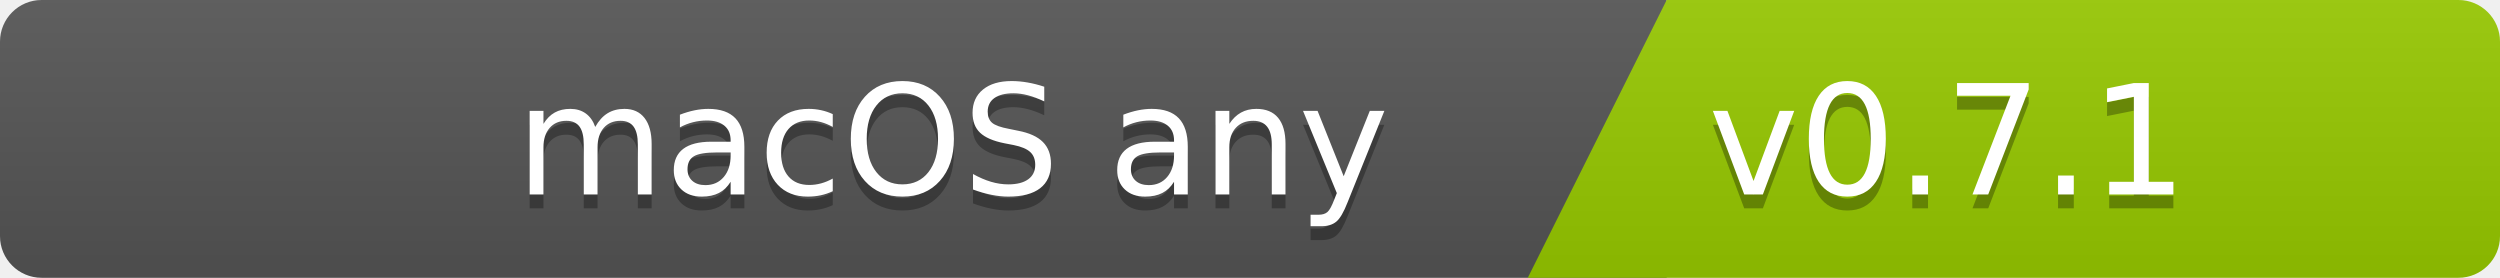
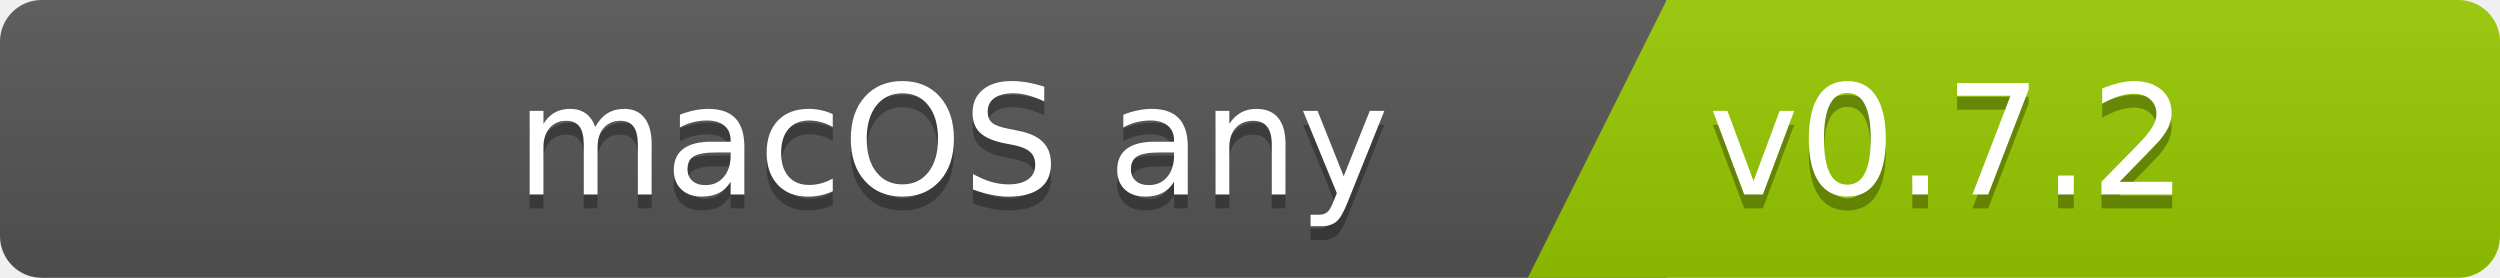
<svg xmlns="http://www.w3.org/2000/svg" width="180" height="20">
  <linearGradient id="b" x2="0" y2="100%">
    <stop offset="0" stop-color="#bbb" stop-opacity=".1" />
    <stop offset="1" stop-opacity=".1" />
  </linearGradient>
  <clipPath id="a">
    <rect width="180" height="20" rx="3" fill="#fff" />
  </clipPath>
  <g clip-path="url(#a)">
    <path fill="#555" d="M0   0h120v20H0z" />
    <path fill="#97ca00" d="M120 0h125v20H110z" />
    <path fill="url(#b)" d="M0   0h180v20H0z" />
  </g>
  <g fill="#fff" font-family="DejaVu Sans,Verdana,Geneva,sans-serif" font-size="110">
    <text x="1000" y="150" fill="#010101" fill-opacity=".3" transform="scale(.1)" text-anchor="end">macOS any</text>
    <text x="1000" y="140" transform="scale(.1)" text-anchor="end">macOS any</text>
-     <text x="1230" y="150" fill="#010101" fill-opacity=".3" transform="scale(.1)" text-anchor="start">v0.7.1</text>
-     <text x="1230" y="140" transform="scale(.1)" text-anchor="start">v0.7.1</text>
+     <text x="1230" y="150" fill="#010101" fill-opacity=".3" transform="scale(.1)" text-anchor="start">v0.7.2</text>
+     <text x="1230" y="140" transform="scale(.1)" text-anchor="start">v0.7.2</text>
  </g>
</svg>
